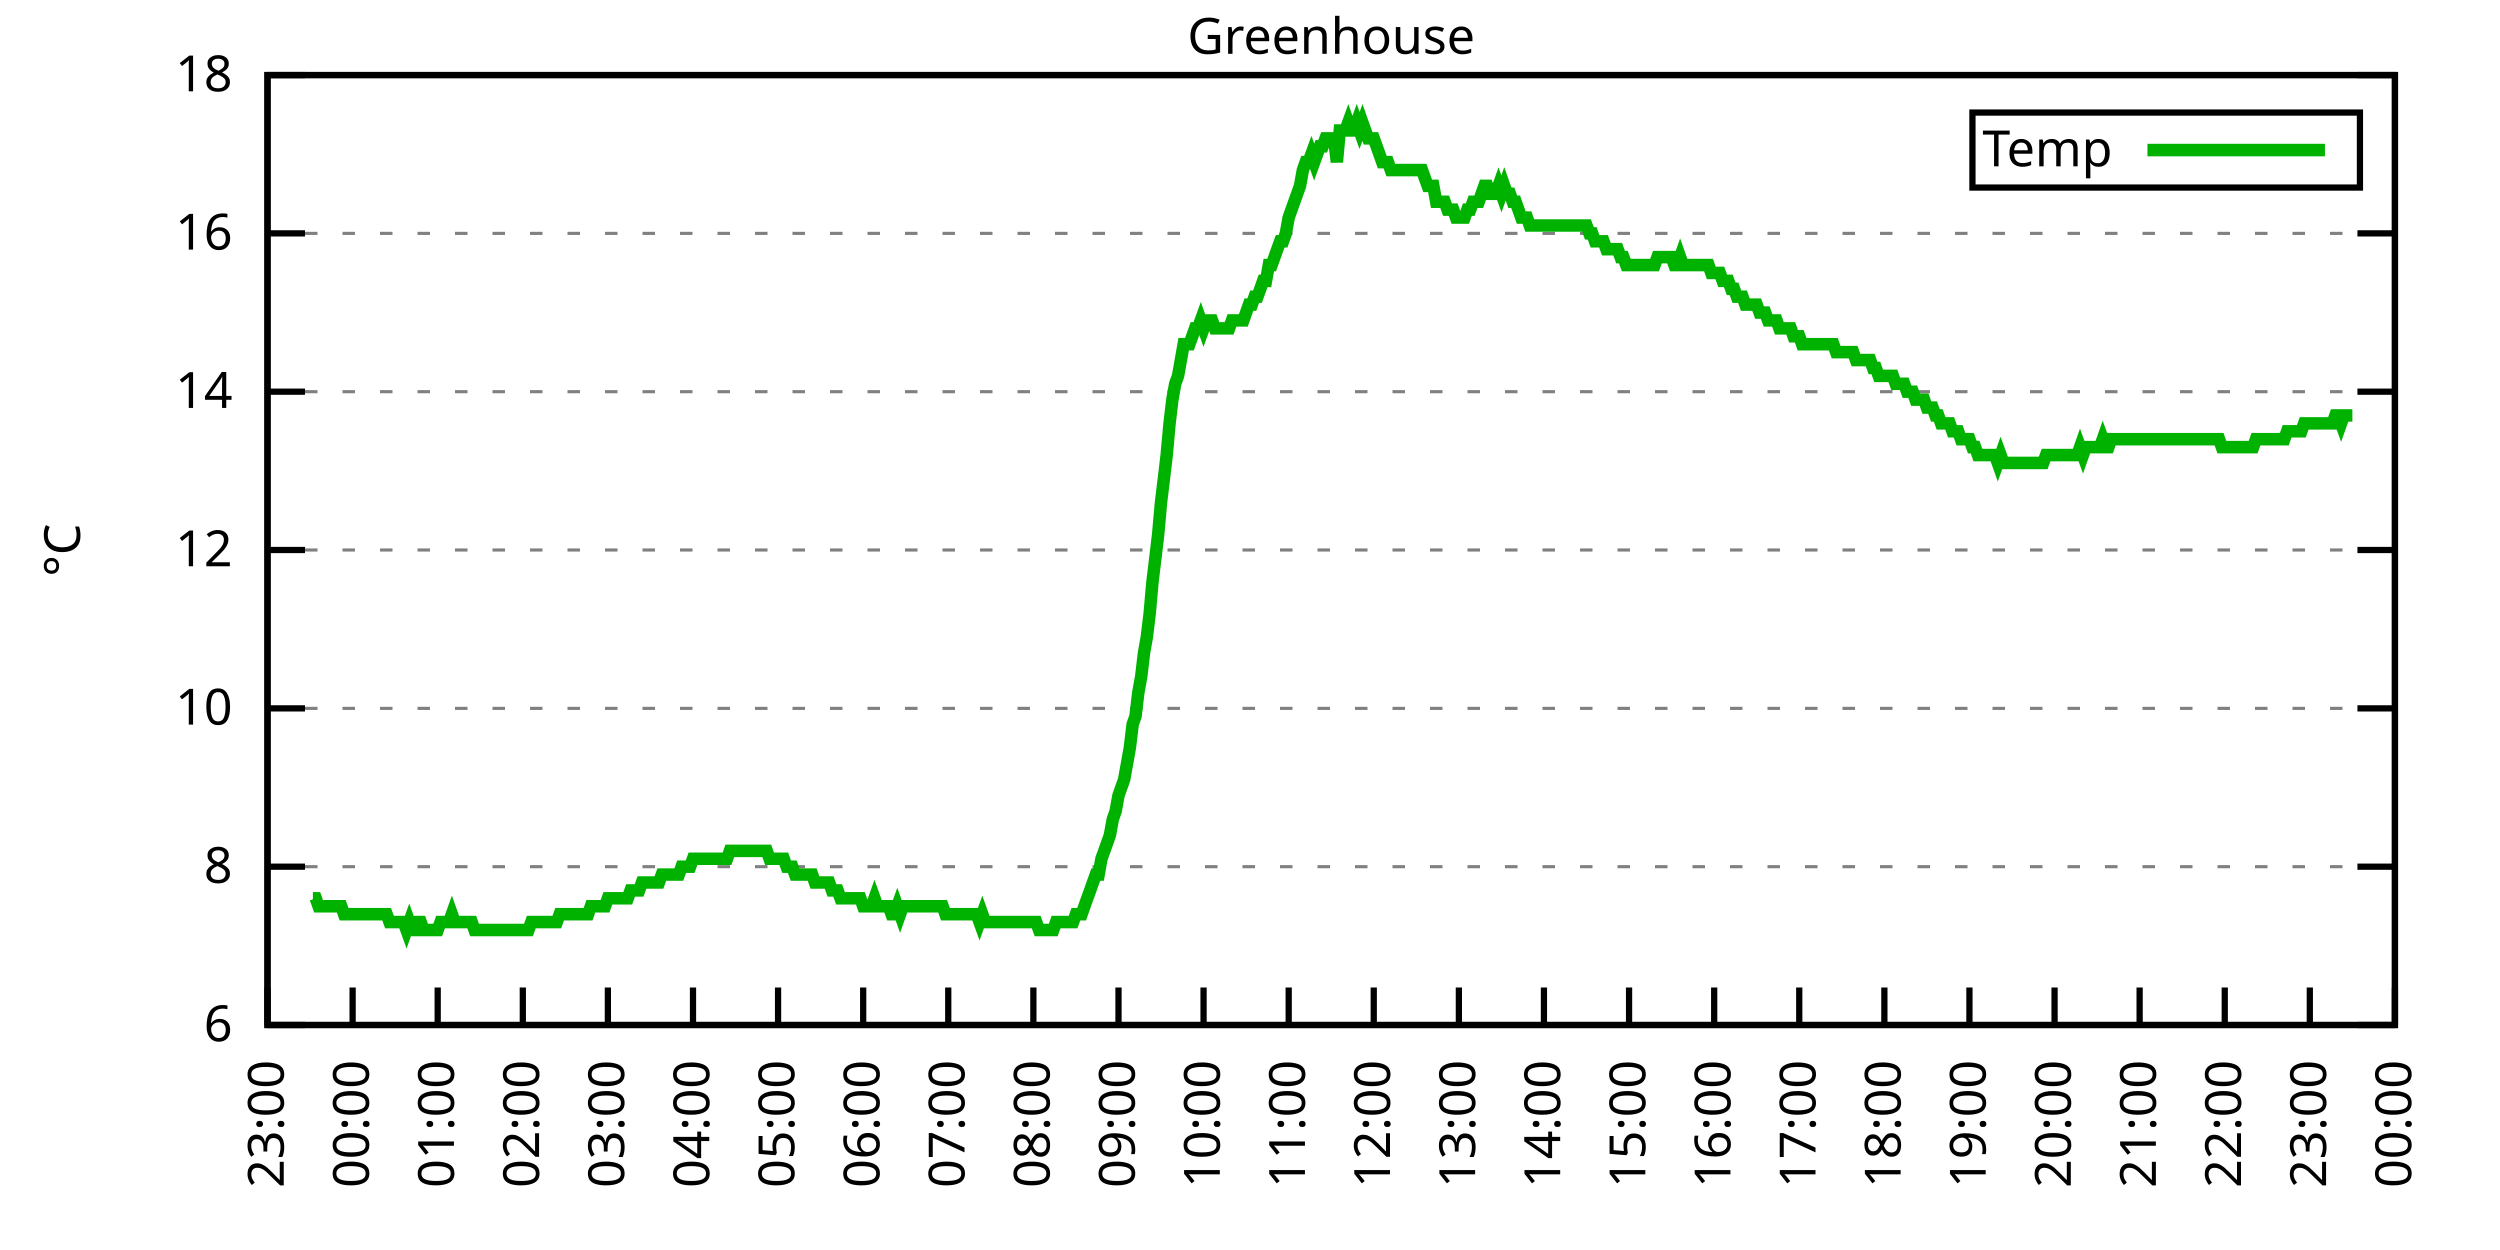
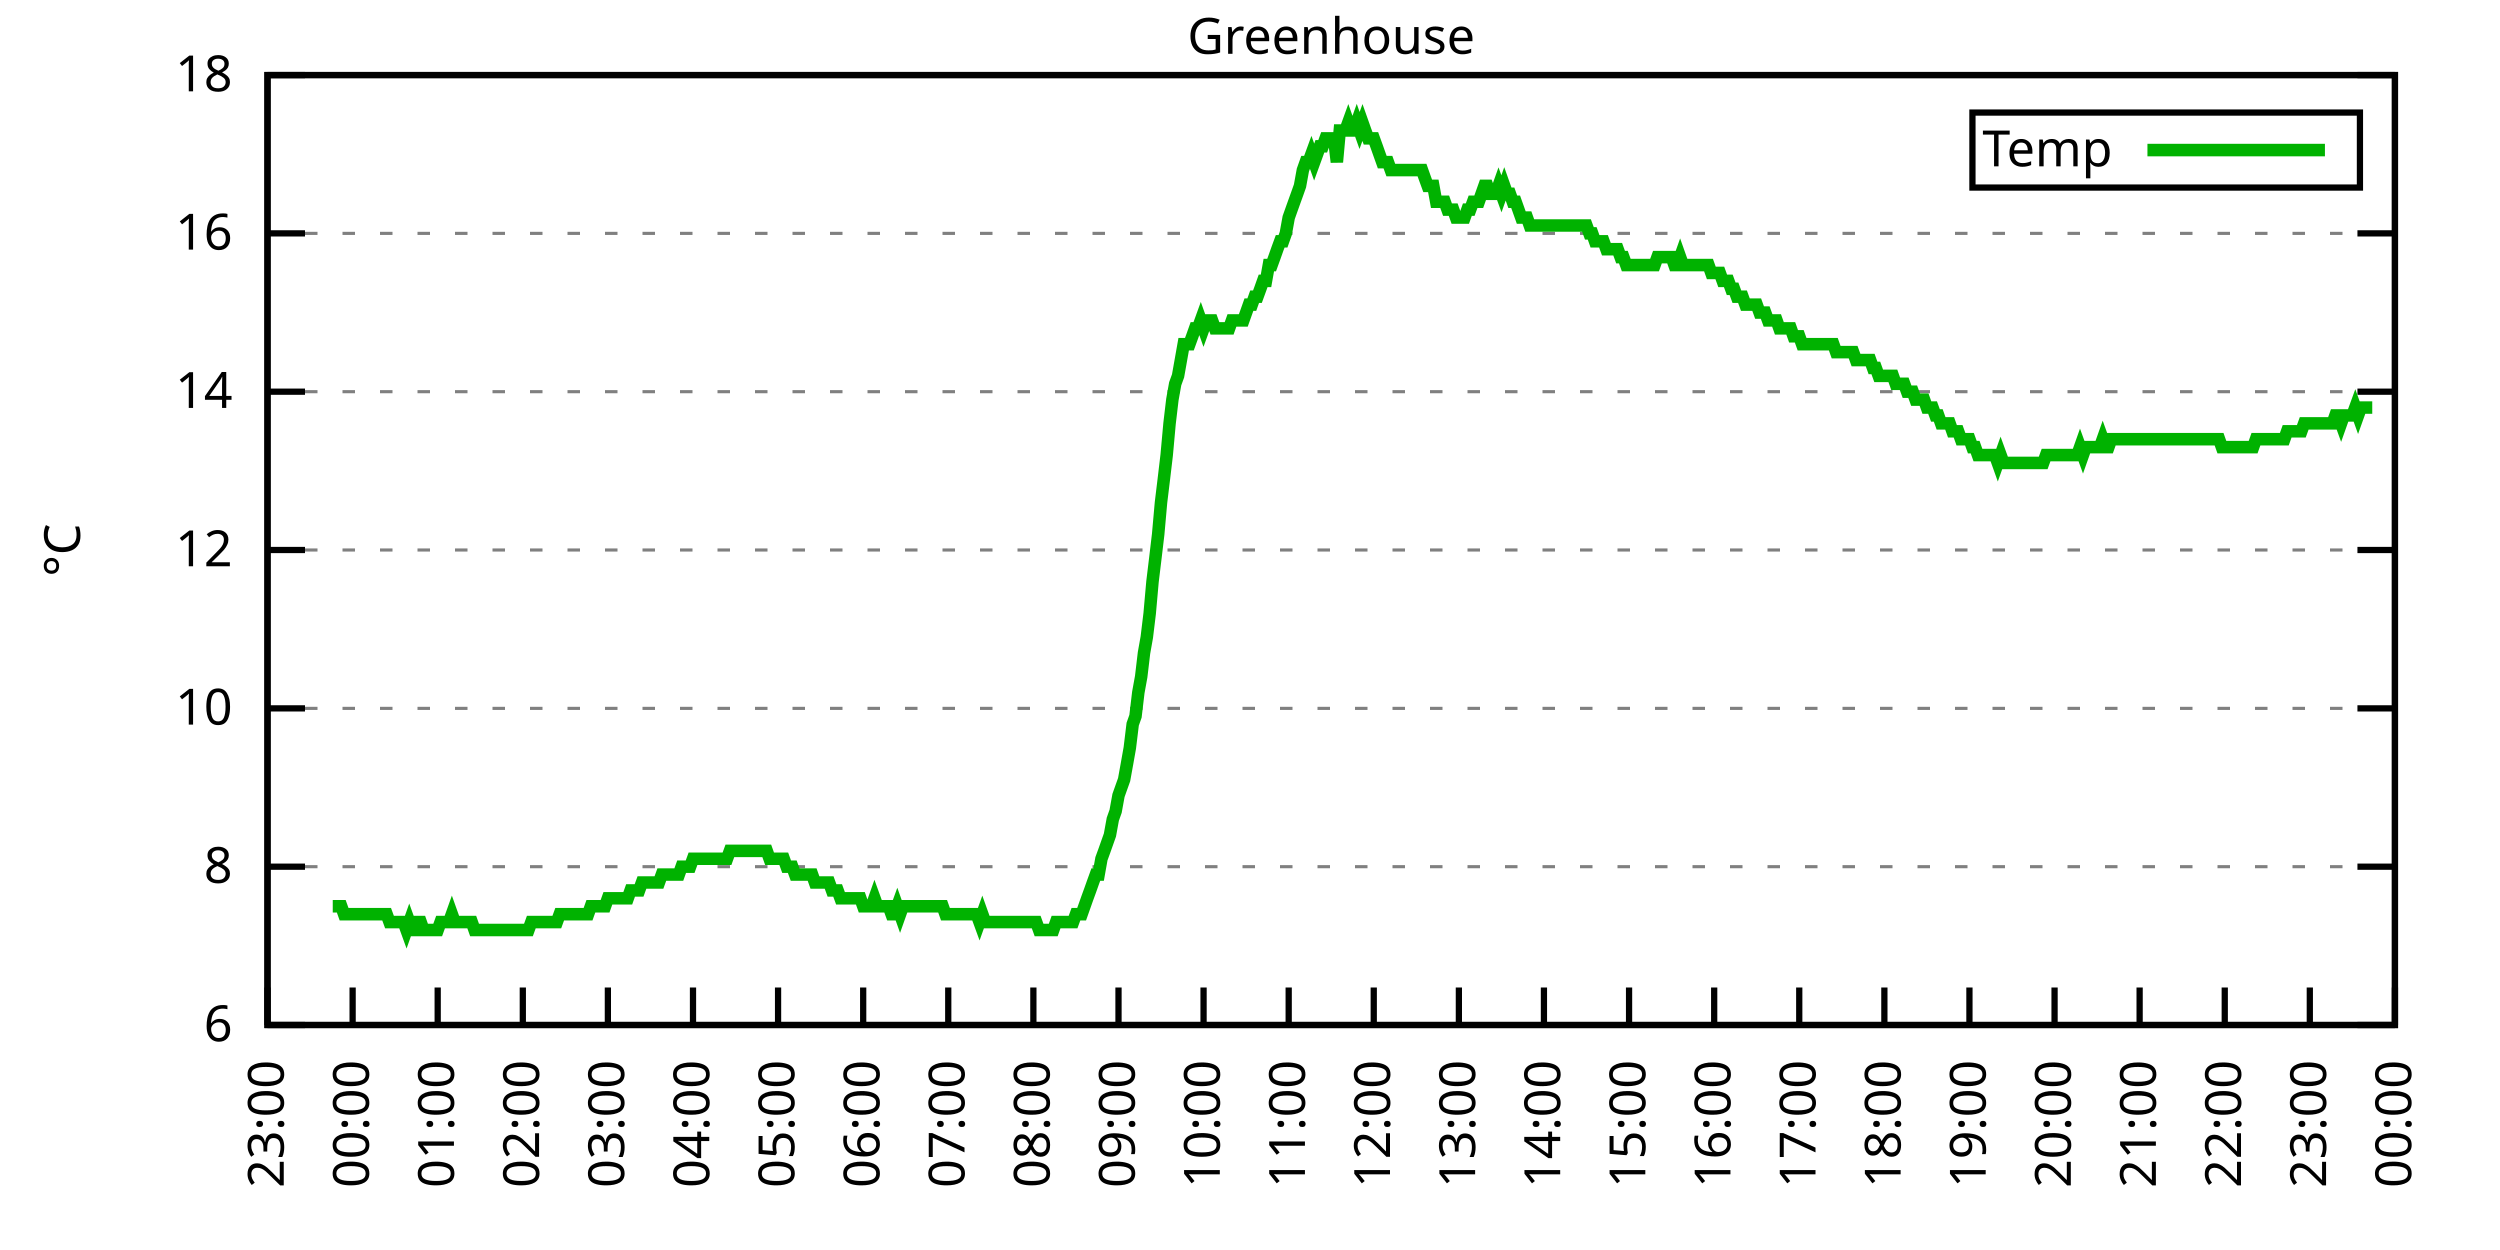
<svg xmlns="http://www.w3.org/2000/svg" xmlns:xlink="http://www.w3.org/1999/xlink" width="400" height="200" viewBox="0 0 400 200">
  <g id="gnuplot_canvas">
    <rect x="0" y="0" width="400" height="200" fill="none" />
    <defs>
      <circle id="gpDot" r="0.5" stroke-width="0.5" stroke="currentColor" />
      <path id="gpPt0" stroke-width="0.333" stroke="currentColor" d="M-1,0 h2 M0,-1 v2" />
      <path id="gpPt1" stroke-width="0.333" stroke="currentColor" d="M-1,-1 L1,1 M1,-1 L-1,1" />
      <path id="gpPt2" stroke-width="0.333" stroke="currentColor" d="M-1,0 L1,0 M0,-1 L0,1 M-1,-1 L1,1 M-1,1 L1,-1" />
      <rect id="gpPt3" stroke-width="0.333" stroke="currentColor" x="-1" y="-1" width="2" height="2" />
      <rect id="gpPt4" stroke-width="0.333" stroke="currentColor" fill="currentColor" x="-1" y="-1" width="2" height="2" />
      <circle id="gpPt5" stroke-width="0.333" stroke="currentColor" cx="0" cy="0" r="1" />
      <use xlink:href="#gpPt5" id="gpPt6" fill="currentColor" stroke="none" />
      <path id="gpPt7" stroke-width="0.333" stroke="currentColor" d="M0,-1.33 L-1.33,0.67 L1.33,0.67 z" />
      <use xlink:href="#gpPt7" id="gpPt8" fill="currentColor" stroke="none" />
      <use xlink:href="#gpPt7" id="gpPt9" stroke="currentColor" transform="rotate(180)" />
      <use xlink:href="#gpPt9" id="gpPt10" fill="currentColor" stroke="none" />
      <use xlink:href="#gpPt3" id="gpPt11" stroke="currentColor" transform="rotate(45)" />
      <use xlink:href="#gpPt11" id="gpPt12" fill="currentColor" stroke="none" />
      <path id="gpPt13" stroke-width="0.333" stroke="currentColor" d="M0,1.330 L1.265,0.411 L0.782,-1.067 L-0.782,-1.076 L-1.265,0.411 z" />
      <use xlink:href="#gpPt13" id="gpPt14" fill="currentColor" stroke="none" />
      <filter id="textbox" filterUnits="objectBoundingBox" x="0" y="0" height="1" width="1">
        <feFlood flood-color="white" flood-opacity="1" result="bgnd" />
        <feComposite in="SourceGraphic" in2="bgnd" operator="atop" />
      </filter>
      <filter id="greybox" filterUnits="objectBoundingBox" x="0" y="0" height="1" width="1">
        <feFlood flood-color="lightgrey" flood-opacity="1" result="grey" />
        <feComposite in="SourceGraphic" in2="grey" operator="atop" />
      </filter>
    </defs>
    <g fill="none" color="white" stroke="currentColor" stroke-width="1.00" stroke-linecap="butt" stroke-linejoin="miter">
</g>
    <g fill="none" color="black" stroke="currentColor" stroke-width="1.00" stroke-linecap="butt" stroke-linejoin="miter">
      <g stroke="none" shape-rendering="crispEdges">
        <polygon fill="rgb(255, 255, 255)" points="42.80,164.00 383.18,164.00 383.18,12.02 42.80,12.02 " />
      </g>
    </g>
    <g fill="none" color="black" stroke="currentColor" stroke-width="1.00" stroke-linecap="butt" stroke-linejoin="miter">
</g>
    <g fill="none" color="black" stroke="black" stroke-width="0.50" stroke-linecap="butt" stroke-linejoin="miter">
</g>
    <g fill="none" color="gray" stroke="currentColor" stroke-width="0.50" stroke-linecap="butt" stroke-linejoin="miter">
      <path stroke="gray" stroke-dasharray="2,4" class="gridline" d="M42.80,164.00 L383.19,164.00  " />
    </g>
    <g fill="none" color="gray" stroke="gray" stroke-width="1.00" stroke-linecap="butt" stroke-linejoin="miter">
</g>
    <g fill="none" color="black" stroke="currentColor" stroke-width="1.00" stroke-linecap="butt" stroke-linejoin="miter">
      <path stroke="black" d="M42.80,164.00 L48.80,164.00 M383.19,164.00 L377.19,164.00  " />
      <g transform="translate(37.20,166.60)" stroke="none" fill="black" font-family="Sans" font-size="8.00" text-anchor="end">
        <text>
          <tspan font-family="Sans"> 6</tspan>
        </text>
      </g>
    </g>
    <g fill="none" color="black" stroke="currentColor" stroke-width="1.00" stroke-linecap="butt" stroke-linejoin="miter">
</g>
    <g fill="none" color="black" stroke="black" stroke-width="0.50" stroke-linecap="butt" stroke-linejoin="miter">
</g>
    <g fill="none" color="gray" stroke="currentColor" stroke-width="0.50" stroke-linecap="butt" stroke-linejoin="miter">
      <path stroke="gray" stroke-dasharray="2,4" class="gridline" d="M42.80,138.67 L383.19,138.67  " />
    </g>
    <g fill="none" color="gray" stroke="gray" stroke-width="1.00" stroke-linecap="butt" stroke-linejoin="miter">
</g>
    <g fill="none" color="black" stroke="currentColor" stroke-width="1.00" stroke-linecap="butt" stroke-linejoin="miter">
      <path stroke="black" d="M42.80,138.67 L48.80,138.67 M383.19,138.67 L377.19,138.67  " />
      <g transform="translate(37.20,141.27)" stroke="none" fill="black" font-family="Sans" font-size="8.00" text-anchor="end">
        <text>
          <tspan font-family="Sans"> 8</tspan>
        </text>
      </g>
    </g>
    <g fill="none" color="black" stroke="currentColor" stroke-width="1.00" stroke-linecap="butt" stroke-linejoin="miter">
</g>
    <g fill="none" color="black" stroke="black" stroke-width="0.50" stroke-linecap="butt" stroke-linejoin="miter">
</g>
    <g fill="none" color="gray" stroke="currentColor" stroke-width="0.50" stroke-linecap="butt" stroke-linejoin="miter">
      <path stroke="gray" stroke-dasharray="2,4" class="gridline" d="M42.80,113.34 L383.19,113.34  " />
    </g>
    <g fill="none" color="gray" stroke="gray" stroke-width="1.00" stroke-linecap="butt" stroke-linejoin="miter">
</g>
    <g fill="none" color="black" stroke="currentColor" stroke-width="1.00" stroke-linecap="butt" stroke-linejoin="miter">
      <path stroke="black" d="M42.80,113.34 L48.80,113.34 M383.19,113.34 L377.19,113.34  " />
      <g transform="translate(37.20,115.94)" stroke="none" fill="black" font-family="Sans" font-size="8.00" text-anchor="end">
        <text>
          <tspan font-family="Sans"> 10</tspan>
        </text>
      </g>
    </g>
    <g fill="none" color="black" stroke="currentColor" stroke-width="1.00" stroke-linecap="butt" stroke-linejoin="miter">
</g>
    <g fill="none" color="black" stroke="black" stroke-width="0.50" stroke-linecap="butt" stroke-linejoin="miter">
</g>
    <g fill="none" color="gray" stroke="currentColor" stroke-width="0.50" stroke-linecap="butt" stroke-linejoin="miter">
      <path stroke="gray" stroke-dasharray="2,4" class="gridline" d="M42.80,88.00 L383.19,88.00  " />
    </g>
    <g fill="none" color="gray" stroke="gray" stroke-width="1.00" stroke-linecap="butt" stroke-linejoin="miter">
</g>
    <g fill="none" color="black" stroke="currentColor" stroke-width="1.00" stroke-linecap="butt" stroke-linejoin="miter">
      <path stroke="black" d="M42.80,88.00 L48.80,88.00 M383.19,88.00 L377.19,88.00  " />
      <g transform="translate(37.20,90.60)" stroke="none" fill="black" font-family="Sans" font-size="8.00" text-anchor="end">
        <text>
          <tspan font-family="Sans"> 12</tspan>
        </text>
      </g>
    </g>
    <g fill="none" color="black" stroke="currentColor" stroke-width="1.00" stroke-linecap="butt" stroke-linejoin="miter">
</g>
    <g fill="none" color="black" stroke="black" stroke-width="0.50" stroke-linecap="butt" stroke-linejoin="miter">
</g>
    <g fill="none" color="gray" stroke="currentColor" stroke-width="0.50" stroke-linecap="butt" stroke-linejoin="miter">
      <path stroke="gray" stroke-dasharray="2,4" class="gridline" d="M42.80,62.67 L383.19,62.67  " />
    </g>
    <g fill="none" color="gray" stroke="gray" stroke-width="1.00" stroke-linecap="butt" stroke-linejoin="miter">
</g>
    <g fill="none" color="black" stroke="currentColor" stroke-width="1.00" stroke-linecap="butt" stroke-linejoin="miter">
      <path stroke="black" d="M42.80,62.67 L48.80,62.67 M383.19,62.67 L377.19,62.67  " />
      <g transform="translate(37.20,65.27)" stroke="none" fill="black" font-family="Sans" font-size="8.00" text-anchor="end">
        <text>
          <tspan font-family="Sans"> 14</tspan>
        </text>
      </g>
    </g>
    <g fill="none" color="black" stroke="currentColor" stroke-width="1.00" stroke-linecap="butt" stroke-linejoin="miter">
</g>
    <g fill="none" color="black" stroke="black" stroke-width="0.50" stroke-linecap="butt" stroke-linejoin="miter">
</g>
    <g fill="none" color="gray" stroke="currentColor" stroke-width="0.50" stroke-linecap="butt" stroke-linejoin="miter">
      <path stroke="gray" stroke-dasharray="2,4" class="gridline" d="M42.80,37.34 L383.19,37.34  " />
    </g>
    <g fill="none" color="gray" stroke="gray" stroke-width="1.00" stroke-linecap="butt" stroke-linejoin="miter">
</g>
    <g fill="none" color="black" stroke="currentColor" stroke-width="1.00" stroke-linecap="butt" stroke-linejoin="miter">
      <path stroke="black" d="M42.80,37.34 L48.80,37.34 M383.19,37.34 L377.19,37.34  " />
      <g transform="translate(37.20,39.94)" stroke="none" fill="black" font-family="Sans" font-size="8.00" text-anchor="end">
        <text>
          <tspan font-family="Sans"> 16</tspan>
        </text>
      </g>
    </g>
    <g fill="none" color="black" stroke="currentColor" stroke-width="1.00" stroke-linecap="butt" stroke-linejoin="miter">
</g>
    <g fill="none" color="black" stroke="black" stroke-width="0.50" stroke-linecap="butt" stroke-linejoin="miter">
</g>
    <g fill="none" color="gray" stroke="currentColor" stroke-width="0.50" stroke-linecap="butt" stroke-linejoin="miter">
      <path stroke="gray" stroke-dasharray="2,4" class="gridline" d="M42.80,12.01 L383.19,12.01  " />
    </g>
    <g fill="none" color="gray" stroke="gray" stroke-width="1.00" stroke-linecap="butt" stroke-linejoin="miter">
</g>
    <g fill="none" color="black" stroke="currentColor" stroke-width="1.00" stroke-linecap="butt" stroke-linejoin="miter">
      <path stroke="black" d="M42.80,12.01 L48.80,12.01 M383.19,12.01 L377.19,12.01  " />
      <g transform="translate(37.20,14.61)" stroke="none" fill="black" font-family="Sans" font-size="8.00" text-anchor="end">
        <text>
          <tspan font-family="Sans"> 18</tspan>
        </text>
      </g>
    </g>
    <g fill="none" color="black" stroke="currentColor" stroke-width="1.00" stroke-linecap="butt" stroke-linejoin="miter">
      <path stroke="black" d="M42.80,164.00 L42.80,158.00  " />
      <g transform="translate(45.40,169.60) rotate(270.00)" stroke="none" fill="black" font-family="Sans" font-size="8.00" text-anchor="end">
        <text>
          <tspan font-family="Sans">23:00</tspan>
        </text>
      </g>
    </g>
    <g fill="none" color="black" stroke="currentColor" stroke-width="1.00" stroke-linecap="butt" stroke-linejoin="miter">
      <path stroke="black" d="M56.42,164.00 L56.42,158.00  " />
      <g transform="translate(59.02,169.60) rotate(270.00)" stroke="none" fill="black" font-family="Sans" font-size="8.00" text-anchor="end">
        <text>
          <tspan font-family="Sans">00:00</tspan>
        </text>
      </g>
    </g>
    <g fill="none" color="black" stroke="currentColor" stroke-width="1.00" stroke-linecap="butt" stroke-linejoin="miter">
      <path stroke="black" d="M70.03,164.00 L70.03,158.00  " />
      <g transform="translate(72.63,169.60) rotate(270.00)" stroke="none" fill="black" font-family="Sans" font-size="8.00" text-anchor="end">
        <text>
          <tspan font-family="Sans">01:00</tspan>
        </text>
      </g>
    </g>
    <g fill="none" color="black" stroke="currentColor" stroke-width="1.00" stroke-linecap="butt" stroke-linejoin="miter">
      <path stroke="black" d="M83.65,164.00 L83.65,158.00  " />
      <g transform="translate(86.25,169.60) rotate(270.00)" stroke="none" fill="black" font-family="Sans" font-size="8.00" text-anchor="end">
        <text>
          <tspan font-family="Sans">02:00</tspan>
        </text>
      </g>
    </g>
    <g fill="none" color="black" stroke="currentColor" stroke-width="1.00" stroke-linecap="butt" stroke-linejoin="miter">
      <path stroke="black" d="M97.26,164.00 L97.26,158.00  " />
      <g transform="translate(99.86,169.60) rotate(270.00)" stroke="none" fill="black" font-family="Sans" font-size="8.00" text-anchor="end">
        <text>
          <tspan font-family="Sans">03:00</tspan>
        </text>
      </g>
    </g>
    <g fill="none" color="black" stroke="currentColor" stroke-width="1.00" stroke-linecap="butt" stroke-linejoin="miter">
      <path stroke="black" d="M110.88,164.00 L110.88,158.00  " />
      <g transform="translate(113.48,169.60) rotate(270.00)" stroke="none" fill="black" font-family="Sans" font-size="8.00" text-anchor="end">
        <text>
          <tspan font-family="Sans">04:00</tspan>
        </text>
      </g>
    </g>
    <g fill="none" color="black" stroke="currentColor" stroke-width="1.00" stroke-linecap="butt" stroke-linejoin="miter">
      <path stroke="black" d="M124.49,164.00 L124.49,158.00  " />
      <g transform="translate(127.09,169.60) rotate(270.00)" stroke="none" fill="black" font-family="Sans" font-size="8.00" text-anchor="end">
        <text>
          <tspan font-family="Sans">05:00</tspan>
        </text>
      </g>
    </g>
    <g fill="none" color="black" stroke="currentColor" stroke-width="1.00" stroke-linecap="butt" stroke-linejoin="miter">
      <path stroke="black" d="M138.11,164.00 L138.11,158.00  " />
      <g transform="translate(140.71,169.60) rotate(270.00)" stroke="none" fill="black" font-family="Sans" font-size="8.00" text-anchor="end">
        <text>
          <tspan font-family="Sans">06:00</tspan>
        </text>
      </g>
    </g>
    <g fill="none" color="black" stroke="currentColor" stroke-width="1.00" stroke-linecap="butt" stroke-linejoin="miter">
      <path stroke="black" d="M151.72,164.00 L151.72,158.00  " />
      <g transform="translate(154.32,169.60) rotate(270.00)" stroke="none" fill="black" font-family="Sans" font-size="8.00" text-anchor="end">
        <text>
          <tspan font-family="Sans">07:00</tspan>
        </text>
      </g>
    </g>
    <g fill="none" color="black" stroke="currentColor" stroke-width="1.00" stroke-linecap="butt" stroke-linejoin="miter">
      <path stroke="black" d="M165.34,164.00 L165.34,158.00  " />
      <g transform="translate(167.94,169.60) rotate(270.00)" stroke="none" fill="black" font-family="Sans" font-size="8.00" text-anchor="end">
        <text>
          <tspan font-family="Sans">08:00</tspan>
        </text>
      </g>
    </g>
    <g fill="none" color="black" stroke="currentColor" stroke-width="1.00" stroke-linecap="butt" stroke-linejoin="miter">
      <path stroke="black" d="M178.96,164.00 L178.96,158.00  " />
      <g transform="translate(181.56,169.60) rotate(270.00)" stroke="none" fill="black" font-family="Sans" font-size="8.00" text-anchor="end">
        <text>
          <tspan font-family="Sans">09:00</tspan>
        </text>
      </g>
    </g>
    <g fill="none" color="black" stroke="currentColor" stroke-width="1.00" stroke-linecap="butt" stroke-linejoin="miter">
      <path stroke="black" d="M192.57,164.00 L192.57,158.00  " />
      <g transform="translate(195.17,169.60) rotate(270.00)" stroke="none" fill="black" font-family="Sans" font-size="8.00" text-anchor="end">
        <text>
          <tspan font-family="Sans">10:00</tspan>
        </text>
      </g>
    </g>
    <g fill="none" color="black" stroke="currentColor" stroke-width="1.00" stroke-linecap="butt" stroke-linejoin="miter">
      <path stroke="black" d="M206.19,164.00 L206.19,158.00  " />
      <g transform="translate(208.79,169.60) rotate(270.00)" stroke="none" fill="black" font-family="Sans" font-size="8.00" text-anchor="end">
        <text>
          <tspan font-family="Sans">11:00</tspan>
        </text>
      </g>
    </g>
    <g fill="none" color="black" stroke="currentColor" stroke-width="1.00" stroke-linecap="butt" stroke-linejoin="miter">
      <path stroke="black" d="M219.80,164.00 L219.80,158.00  " />
      <g transform="translate(222.40,169.60) rotate(270.00)" stroke="none" fill="black" font-family="Sans" font-size="8.00" text-anchor="end">
        <text>
          <tspan font-family="Sans">12:00</tspan>
        </text>
      </g>
    </g>
    <g fill="none" color="black" stroke="currentColor" stroke-width="1.00" stroke-linecap="butt" stroke-linejoin="miter">
      <path stroke="black" d="M233.42,164.00 L233.42,158.00  " />
      <g transform="translate(236.02,169.60) rotate(270.00)" stroke="none" fill="black" font-family="Sans" font-size="8.00" text-anchor="end">
        <text>
          <tspan font-family="Sans">13:00</tspan>
        </text>
      </g>
    </g>
    <g fill="none" color="black" stroke="currentColor" stroke-width="1.00" stroke-linecap="butt" stroke-linejoin="miter">
      <path stroke="black" d="M247.03,164.00 L247.03,158.00  " />
      <g transform="translate(249.63,169.60) rotate(270.00)" stroke="none" fill="black" font-family="Sans" font-size="8.00" text-anchor="end">
        <text>
          <tspan font-family="Sans">14:00</tspan>
        </text>
      </g>
    </g>
    <g fill="none" color="black" stroke="currentColor" stroke-width="1.00" stroke-linecap="butt" stroke-linejoin="miter">
      <path stroke="black" d="M260.65,164.00 L260.65,158.00  " />
      <g transform="translate(263.25,169.60) rotate(270.00)" stroke="none" fill="black" font-family="Sans" font-size="8.00" text-anchor="end">
        <text>
          <tspan font-family="Sans">15:00</tspan>
        </text>
      </g>
    </g>
    <g fill="none" color="black" stroke="currentColor" stroke-width="1.00" stroke-linecap="butt" stroke-linejoin="miter">
      <path stroke="black" d="M274.27,164.00 L274.27,158.00  " />
      <g transform="translate(276.87,169.60) rotate(270.00)" stroke="none" fill="black" font-family="Sans" font-size="8.00" text-anchor="end">
        <text>
          <tspan font-family="Sans">16:00</tspan>
        </text>
      </g>
    </g>
    <g fill="none" color="black" stroke="currentColor" stroke-width="1.00" stroke-linecap="butt" stroke-linejoin="miter">
      <path stroke="black" d="M287.88,164.00 L287.88,158.00  " />
      <g transform="translate(290.48,169.60) rotate(270.00)" stroke="none" fill="black" font-family="Sans" font-size="8.00" text-anchor="end">
        <text>
          <tspan font-family="Sans">17:00</tspan>
        </text>
      </g>
    </g>
    <g fill="none" color="black" stroke="currentColor" stroke-width="1.00" stroke-linecap="butt" stroke-linejoin="miter">
      <path stroke="black" d="M301.50,164.00 L301.50,158.00  " />
      <g transform="translate(304.10,169.60) rotate(270.00)" stroke="none" fill="black" font-family="Sans" font-size="8.00" text-anchor="end">
        <text>
          <tspan font-family="Sans">18:00</tspan>
        </text>
      </g>
    </g>
    <g fill="none" color="black" stroke="currentColor" stroke-width="1.00" stroke-linecap="butt" stroke-linejoin="miter">
      <path stroke="black" d="M315.11,164.00 L315.11,158.00  " />
      <g transform="translate(317.71,169.60) rotate(270.00)" stroke="none" fill="black" font-family="Sans" font-size="8.00" text-anchor="end">
        <text>
          <tspan font-family="Sans">19:00</tspan>
        </text>
      </g>
    </g>
    <g fill="none" color="black" stroke="currentColor" stroke-width="1.00" stroke-linecap="butt" stroke-linejoin="miter">
      <path stroke="black" d="M328.73,164.00 L328.73,158.00  " />
      <g transform="translate(331.33,169.60) rotate(270.00)" stroke="none" fill="black" font-family="Sans" font-size="8.00" text-anchor="end">
        <text>
          <tspan font-family="Sans">20:00</tspan>
        </text>
      </g>
    </g>
    <g fill="none" color="black" stroke="currentColor" stroke-width="1.00" stroke-linecap="butt" stroke-linejoin="miter">
      <path stroke="black" d="M342.34,164.00 L342.34,158.00  " />
      <g transform="translate(344.94,169.60) rotate(270.00)" stroke="none" fill="black" font-family="Sans" font-size="8.00" text-anchor="end">
        <text>
          <tspan font-family="Sans">21:00</tspan>
        </text>
      </g>
    </g>
    <g fill="none" color="black" stroke="currentColor" stroke-width="1.00" stroke-linecap="butt" stroke-linejoin="miter">
      <path stroke="black" d="M355.96,164.00 L355.96,158.00  " />
      <g transform="translate(358.56,169.60) rotate(270.00)" stroke="none" fill="black" font-family="Sans" font-size="8.00" text-anchor="end">
        <text>
          <tspan font-family="Sans">22:00</tspan>
        </text>
      </g>
    </g>
    <g fill="none" color="black" stroke="currentColor" stroke-width="1.00" stroke-linecap="butt" stroke-linejoin="miter">
      <path stroke="black" d="M369.57,164.00 L369.57,158.00  " />
      <g transform="translate(372.17,169.60) rotate(270.00)" stroke="none" fill="black" font-family="Sans" font-size="8.00" text-anchor="end">
        <text>
          <tspan font-family="Sans">23:00</tspan>
        </text>
      </g>
    </g>
    <g fill="none" color="black" stroke="currentColor" stroke-width="1.00" stroke-linecap="butt" stroke-linejoin="miter">
      <path stroke="black" d="M383.19,164.00 L383.19,158.00  " />
      <g transform="translate(385.79,169.60) rotate(270.00)" stroke="none" fill="black" font-family="Sans" font-size="8.00" text-anchor="end">
        <text>
          <tspan font-family="Sans">00:00</tspan>
        </text>
      </g>
    </g>
    <g fill="none" color="black" stroke="currentColor" stroke-width="1.00" stroke-linecap="butt" stroke-linejoin="miter">
</g>
    <g fill="none" color="black" stroke="currentColor" stroke-width="1.00" stroke-linecap="butt" stroke-linejoin="miter">
      <path stroke="black" d="M42.80,12.01 L42.80,164.00 L383.19,164.00 L383.19,12.01 L42.80,12.01 Z  " />
    </g>
    <g fill="none" color="black" stroke="currentColor" stroke-width="1.00" stroke-linecap="butt" stroke-linejoin="miter">
</g>
    <g fill="none" color="black" stroke="currentColor" stroke-width="1.00" stroke-linecap="butt" stroke-linejoin="miter">
      <path stroke="black" d="M315.59,30.01 L315.59,18.01 L377.59,18.01 L377.59,30.01 L315.59,30.01 Z  " />
    </g>
    <g id="Greenhouse_plot_1">
      <g fill="none" color="white" stroke="black" stroke-width="2.00" stroke-linecap="butt" stroke-linejoin="miter">
</g>
      <g fill="none" color="black" stroke="currentColor" stroke-width="2.00" stroke-linecap="butt" stroke-linejoin="miter">
        <g transform="translate(337.99,26.61)" stroke="none" fill="black" font-family="Sans" font-size="8.00" text-anchor="end">
          <text>
            <tspan font-family="Sans">Temp</tspan>
          </text>
        </g>
      </g>
      <g fill="none" color="black" stroke="currentColor" stroke-width="2.00" stroke-linecap="butt" stroke-linejoin="miter">
-         <path stroke="rgb(  0, 178,   0)" d="M343.59,24.01 L371.99,24.01 M50.06,143.73 L50.52,143.73 L50.97,145.00 L51.42,145.00 L51.88,145.00 L52.33,145.00   L52.78,145.00 L53.24,145.00 L53.69,145.00 L54.15,145.00 L54.60,145.00 L55.05,146.27 L55.51,146.27 L55.96,146.27   L56.42,146.27 L56.87,146.27 L57.32,146.27 L57.78,146.27 L58.23,146.27 L58.68,146.27 L59.14,146.27 L59.59,146.27   L60.05,146.27 L60.50,146.27 L60.95,146.27 L61.41,146.27 L61.86,146.27 L62.32,147.53 L62.77,147.53 L63.22,147.53   L63.68,147.53 L64.13,147.53 L64.58,147.53 L65.04,148.80 L65.49,147.53 L65.95,148.80 L66.40,148.80 L66.85,147.53   L67.31,147.53 L67.76,148.80 L68.22,148.80 L68.67,148.80 L69.12,148.80 L69.58,148.80 L70.03,148.80 L70.49,147.53   L70.94,147.53 L71.39,147.53 L71.85,147.53 L72.30,146.27 L72.75,147.53 L73.21,147.53 L73.66,147.53 L74.12,147.53   L74.57,147.53 L75.02,147.53 L75.48,147.53 L75.93,148.80 L76.39,148.80 L76.84,148.80 L77.29,148.80 L77.75,148.80   L78.20,148.80 L78.65,148.80 L79.11,148.80 L79.56,148.80 L80.02,148.80 L80.47,148.80 L80.92,148.80 L81.38,148.80   L81.83,148.80 L82.29,148.80 L82.74,148.80 L83.19,148.80 L83.65,148.80 L84.10,148.80 L84.55,148.80 L85.01,147.53   L85.46,147.53 L85.92,147.53 L86.37,147.53 L86.82,147.53 L87.28,147.53 L87.73,147.53 L88.19,147.53 L88.64,147.53   L89.09,147.53 L89.55,146.27 L90.00,146.27 L90.45,146.27 L90.91,146.27 L91.36,146.27 L91.82,146.27 L92.27,146.27   L92.72,146.27 L93.18,146.27 L93.63,146.27 L94.09,146.27 L94.54,145.00 L94.99,145.00 L95.45,145.00 L95.90,145.00   L96.35,145.00 L96.81,145.00 L97.26,143.73 L97.72,143.73 L98.17,143.73 L98.62,143.73 L99.08,143.73 L99.53,143.73   L99.99,143.73 L100.44,143.73 L100.89,142.47 L101.35,142.47 L101.80,142.47 L102.25,142.47 L102.71,141.20 L103.16,141.20   L103.62,141.20 L104.07,141.20 L104.52,141.20 L104.98,141.20 L105.43,141.20 L105.89,139.93 L106.34,139.93 L106.79,139.93   L107.25,139.93 L107.70,139.93 L108.15,139.93 L108.61,139.93 L109.06,138.67 L109.52,138.67 L109.97,138.67 L110.42,138.67   L110.88,137.40 L111.33,137.40 L111.79,137.40 L112.24,137.40 L112.69,137.40 L113.15,137.40 L113.60,137.40 L114.05,137.40   L114.51,137.40 L114.96,137.40 L115.42,137.40 L115.87,137.40 L116.32,137.40 L116.78,136.14 L117.23,136.14 L117.69,136.14   L118.14,136.14 L118.59,136.14 L119.05,136.14 L119.50,136.14 L119.96,136.14 L120.41,136.14 L120.86,136.14 L121.32,136.14   L121.77,136.14 L122.22,136.14 L122.68,136.14 L123.13,137.40 L123.59,137.40 L124.04,137.40 L124.49,137.40 L124.95,137.40   L125.40,137.40 L125.86,138.67 L126.31,138.67 L126.76,138.67 L127.22,139.93 L127.67,139.93 L128.12,139.93 L128.58,139.93   L129.03,139.93 L129.49,139.93 L129.94,139.93 L130.39,141.20 L130.85,141.20 L131.30,141.20 L131.76,141.20 L132.21,141.20   L132.66,141.20 L133.12,142.47 L133.57,142.47 L134.02,142.47 L134.48,143.73 L134.93,143.73 L135.39,143.73 L135.84,143.73   L136.29,143.73 L136.75,143.73 L137.20,143.73 L137.66,143.73 L138.11,145.00 L138.56,145.00 L139.02,145.00 L139.47,145.00   L139.92,143.73 L140.38,145.00 L140.83,145.00 L141.29,145.00 L141.74,145.00 L142.19,145.00 L142.65,146.27 L143.10,146.27   L143.56,145.00 L144.01,146.27 L144.46,145.00 L144.92,145.00 L145.37,145.00 L145.82,145.00 L146.28,145.00 L146.73,145.00   L147.19,145.00 L147.64,145.00 L148.09,145.00 L148.55,145.00 L149.00,145.00 L149.46,145.00 L149.91,145.00 L150.36,145.00   L150.82,145.00 L151.27,146.27 L151.72,146.27 L152.18,146.27 L152.63,146.27 L153.09,146.27 L153.54,146.27 L153.99,146.27   L154.45,146.27 L154.90,146.27 L155.36,146.27 L155.81,146.27 L156.26,146.27 L156.72,147.53 L157.17,146.27 L157.62,147.53   L158.08,147.53 L158.53,147.53 L158.99,147.53 L159.44,147.53 L159.89,147.53 L160.35,147.53 L160.80,147.53 L161.26,147.53   L161.71,147.53 L162.16,147.53 L162.62,147.53 L163.07,147.53 L163.52,147.53 L163.98,147.53 L164.43,147.53 L164.89,147.53   L165.34,147.53 L165.79,147.53 L166.25,148.80 L166.70,148.80 L167.16,148.80 L167.61,148.80 L168.06,148.80 L168.52,148.80   L168.97,147.53 L169.43,147.53 L169.88,147.53 L170.33,147.53 L170.79,147.53 L171.24,147.53 L171.69,147.53 L172.15,146.27   L172.60,146.27 L173.06,146.27 L173.51,145.00 L173.96,143.73 L174.42,142.47 L174.87,141.20 L175.33,139.93 L175.78,139.93   L176.23,137.40 L176.69,136.14 L177.14,134.87 L177.59,133.60 L178.05,131.07 L178.50,129.80 L178.96,127.27 L179.41,126.00   L179.86,124.74 L180.32,122.20 L180.77,119.67 L181.23,115.87 L181.68,114.60 L182.13,110.80 L182.59,108.27 L183.04,104.47   L183.49,101.94 L183.95,98.14 L184.40,93.07 L184.86,89.27 L185.31,85.47 L185.76,80.41 L186.22,76.61 L186.67,72.81   L187.13,67.74 L187.58,63.94 L188.03,61.41 L188.49,60.14 L188.94,57.61 L189.39,55.07 L189.85,55.07 L190.30,55.07   L190.76,53.81 L191.21,52.54 L191.66,52.54 L192.12,51.27 L192.57,52.54 L193.03,51.27 L193.48,51.27 L193.93,51.27   L194.39,52.54 L194.84,52.54 L195.29,52.54 L195.75,52.54 L196.20,52.54 L196.66,52.54 L197.11,51.27 L197.56,51.27   L198.02,51.27 L198.47,51.27 L198.93,51.27 L199.38,50.01 L199.83,48.74 L200.29,48.74 L200.74,47.47 L201.19,47.47   L201.65,46.21 L202.10,44.94 L202.56,44.94 L203.01,42.41 L203.46,42.41 L203.92,41.14 L204.37,39.87 L204.83,38.61   L205.28,38.61 L205.73,37.34 L206.19,34.81 L206.64,33.54 L207.09,32.28 L207.55,31.01 L208.00,29.74 L208.46,27.21   L208.91,25.94 L209.36,25.94 L209.82,24.68 L210.27,25.94 L210.73,24.68 L211.18,23.41 L211.63,23.41 L212.09,22.14   L212.54,22.14 L213.00,22.14 L213.45,22.14 L213.90,25.94 L214.36,20.88 L214.81,20.88 L215.26,20.88 L215.72,19.61   L216.17,20.88 L216.63,20.88 L217.08,19.61 L217.53,20.88 L217.99,19.61 L218.44,20.88 L218.90,22.14 L219.35,22.14   L219.80,22.14 L220.26,23.41 L220.71,24.68 L221.16,25.94 L221.62,25.94 L222.07,25.94 L222.53,27.21 L222.98,27.21   L223.43,27.21 L223.89,27.21 L224.34,27.21 L224.80,27.21 L225.25,27.21 L225.70,27.21 L226.16,27.21 L226.61,27.21   L227.06,27.21 L227.52,27.21 L227.97,28.48 L228.43,29.74 L228.88,29.74 L229.33,29.74 L229.79,32.28 L230.24,32.28   L230.70,32.28 L231.15,32.28 L231.60,33.54 L232.06,33.54 L232.51,33.54 L232.96,34.81 L233.42,34.81 L233.87,34.81   L234.33,34.81 L234.78,33.54 L235.23,33.54 L235.69,32.28 L236.14,32.28 L236.60,32.28 L237.05,31.01 L237.50,29.74   L237.96,29.74 L238.41,31.01 L238.86,31.01 L239.32,31.01 L239.77,29.74 L240.23,31.01 L240.68,29.74 L241.13,31.01   L241.59,31.01 L242.04,32.28 L242.50,32.28 L242.95,33.54 L243.40,34.81 L243.86,34.81 L244.31,34.81 L244.76,36.08   L245.22,36.08 L245.67,36.08 L246.13,36.08 L246.58,36.08 L247.03,36.08 L247.49,36.08 L247.94,36.08 L248.40,36.08   L248.85,36.08 L249.30,36.08 L249.76,36.08 L250.21,36.08 L250.66,36.08 L251.12,36.08 L251.57,36.08 L252.03,36.08   L252.48,36.08 L252.93,36.08 L253.39,36.08 L253.84,36.08 L254.30,37.34 L254.75,37.34 L255.20,38.61 L255.66,38.61   L256.11,38.61 L256.56,38.61 L257.02,39.87 L257.47,39.87 L257.93,39.87 L258.38,39.87 L258.83,39.87 L259.29,41.14   L259.74,41.14 L260.20,42.41 L260.65,42.41 L261.10,42.41 L261.56,42.41 L262.01,42.41 L262.47,42.41 L262.92,42.41   L263.37,42.41 L263.83,42.41 L264.28,42.41 L264.73,42.41 L265.19,41.14 L265.64,41.14 L266.10,41.14 L266.55,41.14   L267.00,41.14 L267.46,41.14 L267.91,42.41 L268.37,42.41 L268.82,41.14 L269.27,42.41 L269.73,42.41 L270.18,42.41   L270.63,42.41 L271.09,42.41 L271.54,42.41 L272.00,42.41 L272.45,42.41 L272.90,42.41 L273.36,42.41 L273.81,43.67   L274.27,43.67 L274.72,43.67 L275.17,43.67 L275.63,44.94 L276.08,44.94 L276.53,44.94 L276.99,46.21 L277.44,46.21   L277.90,47.47 L278.35,47.47 L278.80,47.47 L279.26,48.74 L279.71,48.74 L280.17,48.74 L280.62,48.74 L281.07,48.74   L281.53,50.01 L281.98,50.01 L282.43,50.01 L282.89,51.27 L283.34,51.27 L283.80,51.27 L284.25,51.27 L284.70,52.54   L285.16,52.54 L285.61,52.54 L286.07,52.54 L286.52,52.54 L286.97,53.81 L287.43,53.81 L287.88,53.81 L288.33,55.07   L288.79,55.07 L289.24,55.07 L289.70,55.07 L290.15,55.07 L290.60,55.07 L291.06,55.07 L291.51,55.07 L291.97,55.07   L292.42,55.07 L292.87,55.07 L293.33,55.07 L293.78,56.34 L294.23,56.34 L294.69,56.34 L295.14,56.34 L295.60,56.34   L296.05,56.34 L296.50,56.34 L296.96,57.61 L297.41,57.61 L297.87,57.61 L298.32,57.61 L298.77,57.61 L299.23,57.61   L299.68,58.87 L300.13,58.87 L300.59,60.14 L301.04,60.14 L301.50,60.14 L301.95,60.14 L302.40,60.14 L302.86,60.14   L303.31,61.41 L303.77,61.41 L304.22,61.41 L304.67,61.41 L305.13,62.67 L305.58,62.67 L306.03,62.67 L306.49,63.94   L306.94,63.94 L307.40,63.94 L307.85,63.94 L308.30,65.21 L308.76,65.21 L309.21,65.21 L309.67,66.47 L310.12,66.47   L310.57,67.74 L311.03,67.74 L311.48,67.74 L311.94,67.74 L312.39,69.01 L312.84,69.01 L313.30,69.01 L313.75,70.27   L314.20,70.27 L314.66,70.27 L315.11,70.27 L315.57,71.54 L316.02,71.54 L316.47,72.81 L316.93,72.81 L317.38,72.81   L317.84,72.81 L318.29,72.81 L318.74,72.81 L319.20,72.81 L319.65,74.07 L320.10,72.81 L320.56,74.07 L321.01,74.07   L321.47,74.07 L321.92,74.07 L322.37,74.07 L322.83,74.07 L323.28,74.07 L323.74,74.07 L324.19,74.07 L324.64,74.07   L325.10,74.07 L325.55,74.07 L326.00,74.07 L326.46,74.07 L326.91,74.07 L327.37,72.81 L327.82,72.81 L328.27,72.81   L328.73,72.81 L329.18,72.81 L329.64,72.81 L330.09,72.81 L330.54,72.81 L331.00,72.81 L331.45,72.81 L331.90,72.81   L332.36,72.81 L332.81,71.54 L333.27,72.81 L333.72,71.54 L334.17,71.54 L334.63,71.54 L335.08,71.54 L335.54,71.54   L335.99,71.54 L336.44,70.27 L336.90,71.54 L337.35,71.54 L337.80,70.27 L338.26,70.27 L338.71,70.27 L339.17,70.27   L339.62,70.27 L340.07,70.27 L340.53,70.27 L340.98,70.27 L341.44,70.27 L341.89,70.27 L342.34,70.27 L342.80,70.27   L343.25,70.27 L343.70,70.27 L344.16,70.27 L344.61,70.27 L345.07,70.27 L345.52,70.27 L345.97,70.27 L346.43,70.27   L346.88,70.27 L347.34,70.27 L347.79,70.27 L348.24,70.27 L348.70,70.27 L349.15,70.27 L349.60,70.27 L350.06,70.27   L350.51,70.27 L350.97,70.27 L351.42,70.27 L351.87,70.27 L352.33,70.27 L352.78,70.27 L353.24,70.27 L353.69,70.27   L354.14,70.27 L354.60,70.27 L355.05,70.27 L355.50,71.54 L355.96,71.54 L356.41,71.54 L356.87,71.54 L357.32,71.54   L357.77,71.54 L358.23,71.54 L358.68,71.54 L359.14,71.54 L359.59,71.54 L360.04,71.54 L360.50,71.54 L360.95,70.27   L361.41,70.27 L361.86,70.27 L362.31,70.27 L362.77,70.27 L363.22,70.27 L363.67,70.27 L364.13,70.27 L364.58,70.27   L365.04,70.27 L365.49,70.27 L365.94,69.01 L366.40,69.01 L366.85,69.01 L367.31,69.01 L367.76,69.01 L368.21,69.01   L368.67,67.74 L369.12,67.74 L369.57,67.74 L370.03,67.74 L370.48,67.74 L370.94,67.74 L371.39,67.74 L371.84,67.74   L372.30,67.74 L372.75,67.74 L373.21,67.74 L373.66,66.47 L374.11,66.47 L374.57,67.74 L375.02,66.47 L375.47,66.47   L375.93,66.47 L376.38,66.47  " />
+         <path stroke="rgb(  0, 178,   0)" d="M343.59,24.01 L371.99,24.01 M53.24,145.00 L53.69,145.00 L54.15,145.00 L54.60,145.00 L55.05,146.27 L55.51,146.27   L55.96,146.27 L56.42,146.27 L56.87,146.27 L57.32,146.27 L57.78,146.27 L58.23,146.27 L58.68,146.27 L59.14,146.27   L59.59,146.27 L60.05,146.27 L60.50,146.27 L60.95,146.27 L61.41,146.27 L61.86,146.27 L62.32,147.53 L62.77,147.53   L63.22,147.53 L63.68,147.53 L64.13,147.53 L64.58,147.53 L65.04,148.80 L65.49,147.53 L65.95,148.80 L66.40,148.80   L66.85,147.53 L67.31,147.53 L67.76,148.80 L68.22,148.80 L68.67,148.80 L69.12,148.80 L69.58,148.80 L70.03,148.80   L70.49,147.53 L70.94,147.53 L71.39,147.53 L71.85,147.53 L72.30,146.27 L72.75,147.53 L73.21,147.53 L73.66,147.53   L74.12,147.53 L74.57,147.53 L75.02,147.53 L75.48,147.53 L75.93,148.80 L76.39,148.80 L76.84,148.80 L77.29,148.80   L77.75,148.80 L78.20,148.80 L78.65,148.80 L79.11,148.80 L79.56,148.80 L80.02,148.80 L80.47,148.80 L80.92,148.80   L81.38,148.80 L81.83,148.80 L82.29,148.80 L82.74,148.80 L83.19,148.80 L83.65,148.80 L84.10,148.80 L84.55,148.80   L85.01,147.53 L85.46,147.53 L85.92,147.53 L86.37,147.53 L86.82,147.53 L87.28,147.53 L87.73,147.53 L88.19,147.53   L88.64,147.53 L89.09,147.53 L89.55,146.27 L90.00,146.27 L90.45,146.27 L90.91,146.27 L91.36,146.27 L91.82,146.27   L92.27,146.27 L92.72,146.27 L93.18,146.27 L93.63,146.27 L94.09,146.27 L94.54,145.00 L94.99,145.00 L95.45,145.00   L95.90,145.00 L96.35,145.00 L96.81,145.00 L97.26,143.73 L97.72,143.73 L98.17,143.73 L98.62,143.73 L99.08,143.73   L99.53,143.73 L99.99,143.73 L100.44,143.73 L100.89,142.47 L101.35,142.47 L101.80,142.47 L102.25,142.47 L102.71,141.20   L103.16,141.20 L103.62,141.20 L104.07,141.20 L104.52,141.20 L104.98,141.20 L105.43,141.20 L105.89,139.93 L106.34,139.93   L106.79,139.93 L107.25,139.93 L107.70,139.93 L108.15,139.93 L108.61,139.93 L109.06,138.67 L109.52,138.67 L109.97,138.67   L110.42,138.67 L110.88,137.40 L111.33,137.40 L111.79,137.40 L112.24,137.40 L112.69,137.40 L113.15,137.40 L113.60,137.40   L114.05,137.40 L114.51,137.40 L114.96,137.40 L115.42,137.40 L115.87,137.40 L116.32,137.40 L116.78,136.14 L117.23,136.14   L117.69,136.14 L118.14,136.14 L118.59,136.14 L119.05,136.14 L119.50,136.14 L119.96,136.14 L120.41,136.14 L120.86,136.14   L121.32,136.14 L121.77,136.14 L122.22,136.14 L122.68,136.14 L123.13,137.40 L123.59,137.40 L124.04,137.40 L124.49,137.40   L124.95,137.40 L125.40,137.40 L125.86,138.67 L126.31,138.67 L126.76,138.67 L127.22,139.93 L127.67,139.93 L128.12,139.93   L128.58,139.93 L129.03,139.93 L129.49,139.93 L129.94,139.93 L130.39,141.20 L130.85,141.20 L131.30,141.20 L131.76,141.20   L132.21,141.20 L132.66,141.20 L133.12,142.47 L133.57,142.47 L134.02,142.47 L134.48,143.73 L134.93,143.73 L135.39,143.73   L135.84,143.73 L136.29,143.73 L136.75,143.73 L137.20,143.73 L137.66,143.73 L138.11,145.00 L138.56,145.00 L139.02,145.00   L139.47,145.00 L139.92,143.73 L140.38,145.00 L140.83,145.00 L141.29,145.00 L141.74,145.00 L142.19,145.00 L142.65,146.27   L143.10,146.27 L143.56,145.00 L144.01,146.27 L144.46,145.00 L144.92,145.00 L145.37,145.00 L145.82,145.00 L146.28,145.00   L146.73,145.00 L147.19,145.00 L147.64,145.00 L148.09,145.00 L148.55,145.00 L149.00,145.00 L149.46,145.00 L149.91,145.00   L150.36,145.00 L150.82,145.00 L151.27,146.27 L151.72,146.27 L152.18,146.27 L152.63,146.27 L153.09,146.27 L153.54,146.27   L153.99,146.27 L154.45,146.27 L154.90,146.27 L155.36,146.27 L155.81,146.27 L156.26,146.27 L156.72,147.53 L157.17,146.27   L157.62,147.53 L158.08,147.53 L158.53,147.53 L158.99,147.53 L159.44,147.53 L159.89,147.53 L160.35,147.53 L160.80,147.53   L161.26,147.53 L161.71,147.53 L162.16,147.53 L162.62,147.53 L163.07,147.53 L163.52,147.53 L163.98,147.53 L164.43,147.53   L164.89,147.53 L165.34,147.53 L165.79,147.53 L166.25,148.80 L166.70,148.80 L167.16,148.80 L167.61,148.80 L168.06,148.80   L168.52,148.80 L168.97,147.53 L169.43,147.53 L169.88,147.53 L170.33,147.53 L170.79,147.53 L171.24,147.53 L171.69,147.53   L172.15,146.27 L172.60,146.27 L173.06,146.27 L173.51,145.00 L173.96,143.73 L174.42,142.47 L174.87,141.20 L175.33,139.93   L175.78,139.93 L176.23,137.40 L176.69,136.14 L177.14,134.87 L177.59,133.60 L178.05,131.07 L178.50,129.80 L178.96,127.27   L179.41,126.00 L179.86,124.74 L180.32,122.20 L180.77,119.67 L181.23,115.87 L181.68,114.60 L182.13,110.80 L182.59,108.27   L183.04,104.47 L183.49,101.94 L183.95,98.14 L184.40,93.07 L184.86,89.27 L185.31,85.47 L185.76,80.41 L186.22,76.61   L186.67,72.81 L187.13,67.74 L187.58,63.94 L188.03,61.41 L188.49,60.14 L188.94,57.61 L189.39,55.07 L189.85,55.07   L190.30,55.07 L190.76,53.81 L191.21,52.54 L191.66,52.54 L192.12,51.27 L192.57,52.54 L193.03,51.27 L193.48,51.27   L193.93,51.27 L194.39,52.54 L194.84,52.54 L195.29,52.54 L195.75,52.54 L196.20,52.54 L196.66,52.54 L197.11,51.27   L197.56,51.27 L198.02,51.27 L198.47,51.27 L198.93,51.27 L199.38,50.01 L199.83,48.74 L200.29,48.74 L200.74,47.47   L201.19,47.47 L201.65,46.21 L202.10,44.94 L202.56,44.94 L203.01,42.41 L203.46,42.41 L203.92,41.14 L204.37,39.87   L204.83,38.61 L205.28,38.61 L205.73,37.34 L206.19,34.81 L206.64,33.54 L207.09,32.28 L207.55,31.01 L208.00,29.74   L208.46,27.21 L208.91,25.94 L209.36,25.94 L209.82,24.68 L210.27,25.94 L210.73,24.68 L211.18,23.41 L211.63,23.41   L212.09,22.14 L212.54,22.14 L213.00,22.14 L213.45,22.14 L213.90,25.94 L214.36,20.88 L214.81,20.88 L215.26,20.88   L215.72,19.61 L216.17,20.88 L216.63,20.88 L217.08,19.61 L217.53,20.88 L217.99,19.61 L218.44,20.88 L218.90,22.14   L219.35,22.14 L219.80,22.14 L220.26,23.41 L220.71,24.68 L221.16,25.94 L221.62,25.94 L222.07,25.94 L222.53,27.21   L222.98,27.21 L223.43,27.21 L223.89,27.21 L224.34,27.21 L224.80,27.21 L225.25,27.21 L225.70,27.21 L226.16,27.21   L226.61,27.21 L227.06,27.21 L227.52,27.21 L227.97,28.48 L228.43,29.74 L228.88,29.74 L229.33,29.74 L229.79,32.28   L230.24,32.28 L230.70,32.28 L231.15,32.28 L231.60,33.54 L232.06,33.54 L232.51,33.54 L232.96,34.81 L233.42,34.81   L233.87,34.81 L234.33,34.81 L234.78,33.54 L235.23,33.54 L235.69,32.28 L236.14,32.28 L236.60,32.28 L237.05,31.01   L237.50,29.74 L237.96,29.74 L238.41,31.01 L238.86,31.01 L239.32,31.01 L239.77,29.74 L240.23,31.01 L240.68,29.74   L241.13,31.01 L241.59,31.01 L242.04,32.28 L242.50,32.28 L242.95,33.54 L243.40,34.81 L243.86,34.81 L244.31,34.81   L244.76,36.08 L245.22,36.08 L245.67,36.08 L246.13,36.08 L246.58,36.08 L247.03,36.08 L247.49,36.08 L247.94,36.08   L248.40,36.08 L248.85,36.08 L249.30,36.08 L249.76,36.08 L250.21,36.08 L250.66,36.08 L251.12,36.08 L251.57,36.08   L252.03,36.08 L252.48,36.08 L252.93,36.08 L253.39,36.08 L253.84,36.08 L254.30,37.34 L254.75,37.34 L255.20,38.61   L255.66,38.61 L256.11,38.61 L256.56,38.61 L257.02,39.87 L257.47,39.87 L257.93,39.87 L258.38,39.87 L258.83,39.87   L259.29,41.14 L259.74,41.14 L260.20,42.41 L260.65,42.41 L261.10,42.41 L261.56,42.41 L262.01,42.41 L262.47,42.41   L262.92,42.41 L263.37,42.41 L263.83,42.41 L264.28,42.41 L264.73,42.41 L265.19,41.14 L265.64,41.14 L266.10,41.14   L266.55,41.14 L267.00,41.14 L267.46,41.14 L267.91,42.41 L268.37,42.41 L268.82,41.14 L269.27,42.41 L269.73,42.41   L270.18,42.41 L270.63,42.41 L271.09,42.41 L271.54,42.41 L272.00,42.41 L272.45,42.41 L272.90,42.41 L273.36,42.41   L273.81,43.67 L274.27,43.67 L274.72,43.67 L275.17,43.67 L275.63,44.94 L276.08,44.94 L276.53,44.94 L276.99,46.21   L277.44,46.21 L277.90,47.47 L278.35,47.47 L278.80,47.47 L279.26,48.74 L279.71,48.74 L280.17,48.74 L280.62,48.74   L281.07,48.74 L281.53,50.01 L281.98,50.01 L282.43,50.01 L282.89,51.27 L283.34,51.27 L283.80,51.27 L284.25,51.27   L284.70,52.54 L285.16,52.54 L285.61,52.54 L286.07,52.54 L286.52,52.54 L286.97,53.81 L287.43,53.81 L287.88,53.81   L288.33,55.07 L288.79,55.07 L289.24,55.07 L289.70,55.07 L290.15,55.07 L290.60,55.07 L291.06,55.07 L291.51,55.07   L291.97,55.07 L292.42,55.07 L292.87,55.07 L293.33,55.07 L293.78,56.34 L294.23,56.34 L294.69,56.34 L295.14,56.34   L295.60,56.34 L296.05,56.34 L296.50,56.34 L296.96,57.61 L297.41,57.61 L297.87,57.61 L298.32,57.61 L298.77,57.61   L299.23,57.61 L299.68,58.87 L300.13,58.87 L300.59,60.14 L301.04,60.14 L301.50,60.14 L301.95,60.14 L302.40,60.14   L302.86,60.14 L303.31,61.41 L303.77,61.41 L304.22,61.41 L304.67,61.41 L305.13,62.67 L305.58,62.67 L306.03,62.67   L306.49,63.94 L306.94,63.94 L307.40,63.94 L307.85,63.94 L308.30,65.21 L308.76,65.21 L309.21,65.21 L309.67,66.47   L310.12,66.47 L310.57,67.74 L311.03,67.74 L311.48,67.74 L311.94,67.74 L312.39,69.01 L312.84,69.01 L313.30,69.01   L313.75,70.27 L314.20,70.27 L314.66,70.27 L315.11,70.27 L315.57,71.54 L316.02,71.54 L316.47,72.81 L316.93,72.81   L317.38,72.81 L317.84,72.81 L318.29,72.81 L318.74,72.81 L319.20,72.81 L319.65,74.07 L320.10,72.81 L320.56,74.07   L321.01,74.07 L321.47,74.07 L321.92,74.07 L322.37,74.07 L322.83,74.07 L323.28,74.07 L323.74,74.07 L324.19,74.07   L324.64,74.07 L325.10,74.07 L325.55,74.07 L326.00,74.07 L326.46,74.07 L326.91,74.07 L327.37,72.81 L327.82,72.81   L328.27,72.81 L328.73,72.81 L329.18,72.81 L329.64,72.81 L330.09,72.81 L330.54,72.81 L331.00,72.81 L331.45,72.81   L331.90,72.81 L332.36,72.81 L332.81,71.54 L333.27,72.81 L333.72,71.54 L334.17,71.54 L334.63,71.54 L335.08,71.54   L335.54,71.54 L335.99,71.54 L336.44,70.27 L336.90,71.54 L337.35,71.54 L337.80,70.27 L338.26,70.27 L338.71,70.27   L339.17,70.27 L339.62,70.27 L340.07,70.27 L340.53,70.27 L340.98,70.27 L341.44,70.27 L341.89,70.27 L342.34,70.27   L342.80,70.27 L343.25,70.27 L343.70,70.27 L344.16,70.27 L344.61,70.27 L345.07,70.27 L345.52,70.27 L345.97,70.27   L346.43,70.27 L346.88,70.27 L347.34,70.27 L347.79,70.27 L348.24,70.27 L348.70,70.27 L349.15,70.27 L349.60,70.27   L350.06,70.27 L350.51,70.27 L350.97,70.27 L351.42,70.27 L351.87,70.27 L352.33,70.27 L352.78,70.27 L353.24,70.27   L353.69,70.27 L354.14,70.27 L354.60,70.27 L355.05,70.27 L355.50,71.54 L355.96,71.54 L356.41,71.54 L356.87,71.54   L357.32,71.54 L357.77,71.54 L358.23,71.54 L358.68,71.54 L359.14,71.54 L359.59,71.54 L360.04,71.54 L360.50,71.54   L360.95,70.27 L361.41,70.27 L361.86,70.27 L362.31,70.27 L362.77,70.27 L363.22,70.27 L363.67,70.27 L364.13,70.27   L364.58,70.27 L365.04,70.27 L365.49,70.27 L365.94,69.01 L366.40,69.01 L366.85,69.01 L367.31,69.01 L367.76,69.01   L368.21,69.01 L368.67,67.74 L369.12,67.74 L369.57,67.74 L370.03,67.74 L370.48,67.74 L370.94,67.74 L371.39,67.74   L371.84,67.74 L372.30,67.74 L372.75,67.74 L373.21,67.74 L373.66,66.47 L374.11,66.47 L374.57,67.74 L375.02,66.47   L375.47,66.47 L375.93,66.47 L376.38,66.47 L376.84,65.21 L377.29,66.47 L377.74,65.21 L378.20,65.21 L378.65,65.21   L379.11,65.21 L379.56,65.21  " />
      </g>
    </g>
    <g fill="none" color="black" stroke="currentColor" stroke-width="2.00" stroke-linecap="butt" stroke-linejoin="miter">
</g>
    <g fill="none" color="black" stroke="black" stroke-width="1.00" stroke-linecap="butt" stroke-linejoin="miter">
</g>
    <g fill="none" color="black" stroke="currentColor" stroke-width="1.00" stroke-linecap="butt" stroke-linejoin="miter">
      <path stroke="black" d="M42.80,12.01 L42.80,164.00 L383.19,164.00 L383.19,12.01 L42.80,12.01 Z  " />
      <g transform="translate(12.80,88.01) rotate(270.00)" stroke="none" fill="black" font-family="Sans" font-size="8.00" text-anchor="middle">
        <text>
          <tspan font-family="Sans">°C</tspan>
        </text>
      </g>
    </g>
    <g fill="none" color="black" stroke="currentColor" stroke-width="1.00" stroke-linecap="butt" stroke-linejoin="miter">
</g>
    <g fill="none" color="black" stroke="currentColor" stroke-width="1.00" stroke-linecap="butt" stroke-linejoin="miter">
      <g transform="translate(212.99,8.61)" stroke="none" fill="black" font-family="Sans" font-size="8.00" text-anchor="middle">
        <text>
          <tspan font-family="Sans">Greenhouse</tspan>
        </text>
      </g>
    </g>
    <g fill="none" color="black" stroke="currentColor" stroke-width="1.00" stroke-linecap="butt" stroke-linejoin="miter">
</g>
  </g>
</svg>
